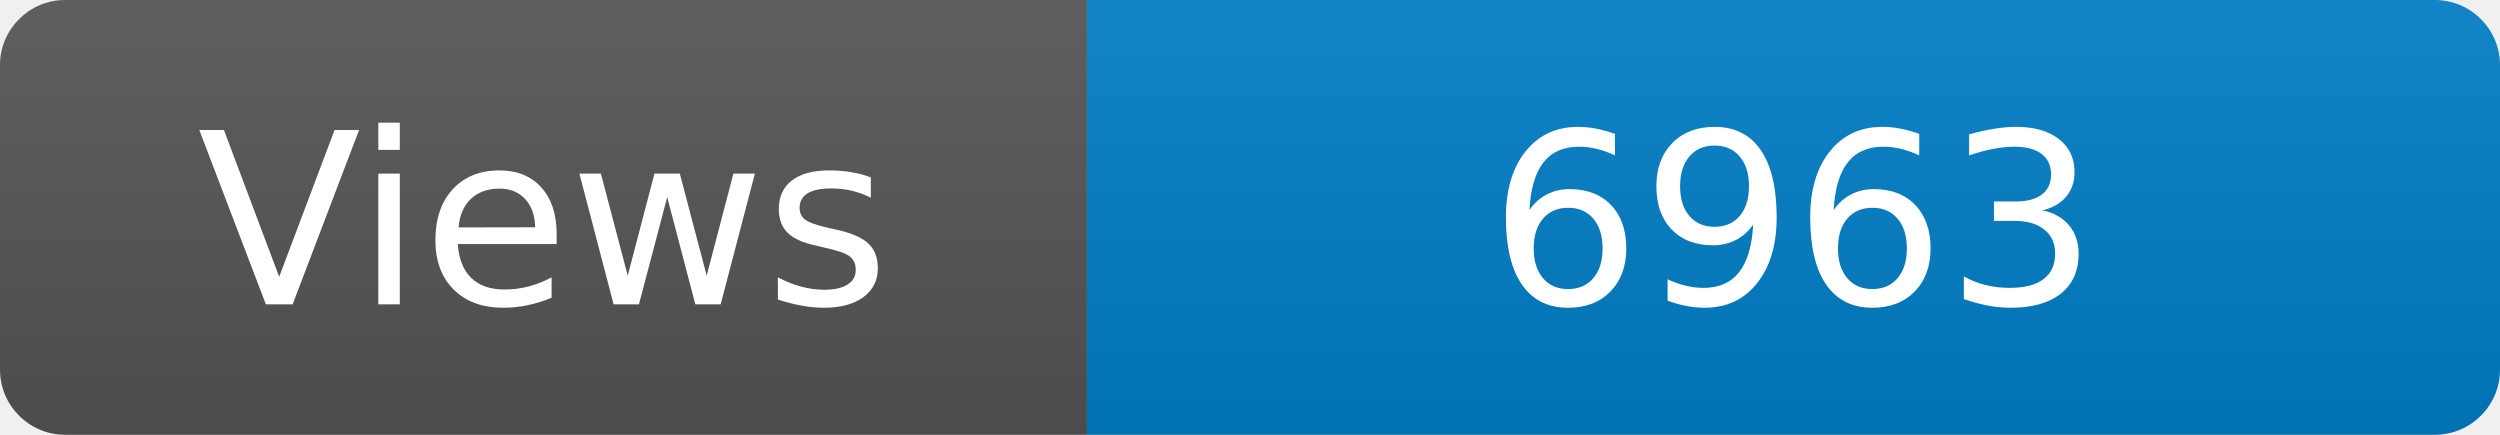
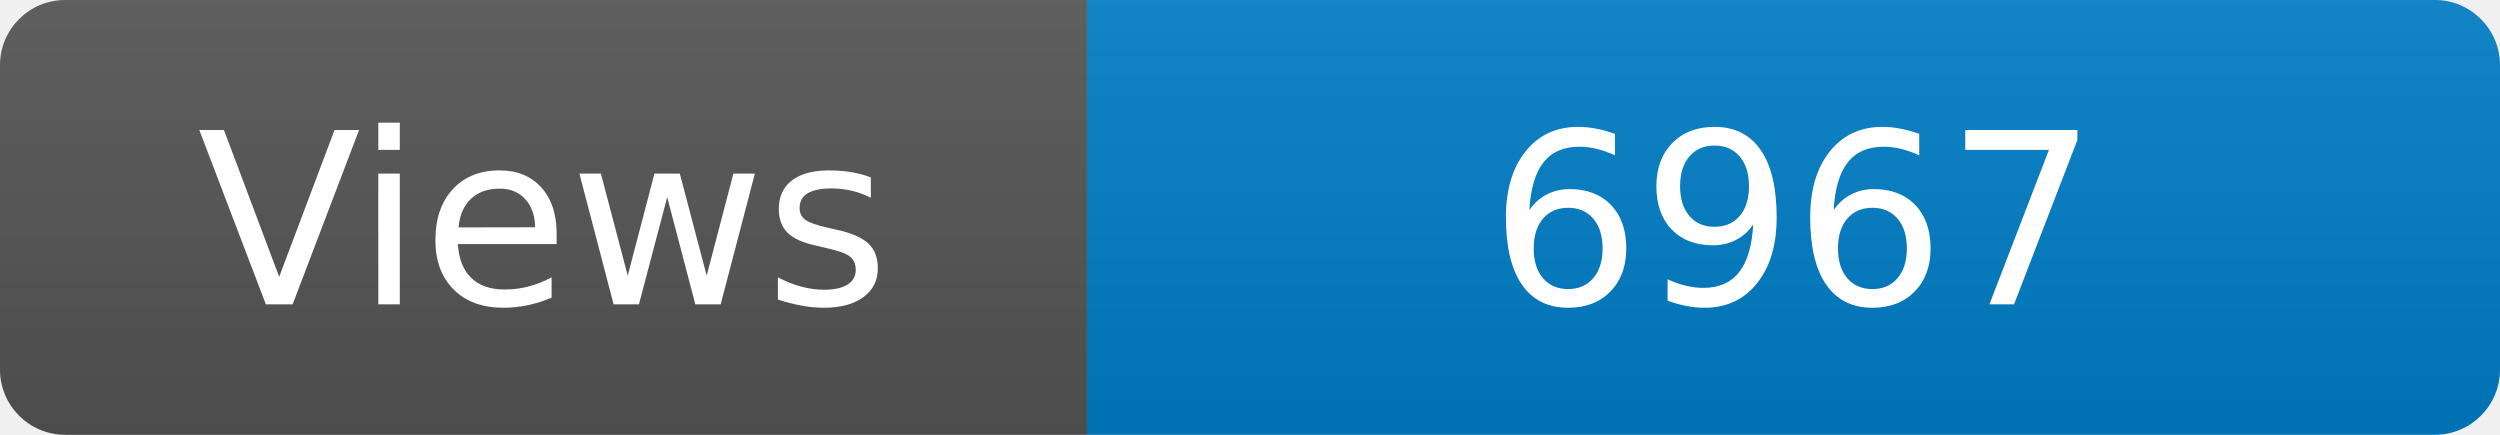
<svg xmlns="http://www.w3.org/2000/svg" width="115" height="20" role="img" aria-label="Maintained?: yes">
  <linearGradient id="s" x2="0" y2="100%">
    <stop offset="0" stop-color="#bbb" stop-opacity=".1" />
    <stop offset="1" stop-opacity=".1" />
  </linearGradient>
  <clipPath id="r">
    <rect width="115" height="20" rx="3" fill="#fff" />
  </clipPath>
  <g clip-path="url(#r)">
    <rect width="50" height="20" fill="#555" />
    <rect x="50" width="160" height="20" fill="#007ec6" />
    <rect width="115" height="20" fill="url(#s)" />
  </g>
  <g fill="#fff" text-anchor="middle" font-family="Verdana,Geneva,DejaVu Sans,sans-serif" font-size="110">
    <text x="250" y="140" transform="scale(.1)" fill="#fff">Views</text>
-     <text x="825" y="140" transform="scale(.1)" fill="#fff">6963</text>
+     <text x="825" y="140" transform="scale(.1)" fill="#fff">6967</text>
  </g>
</svg>
